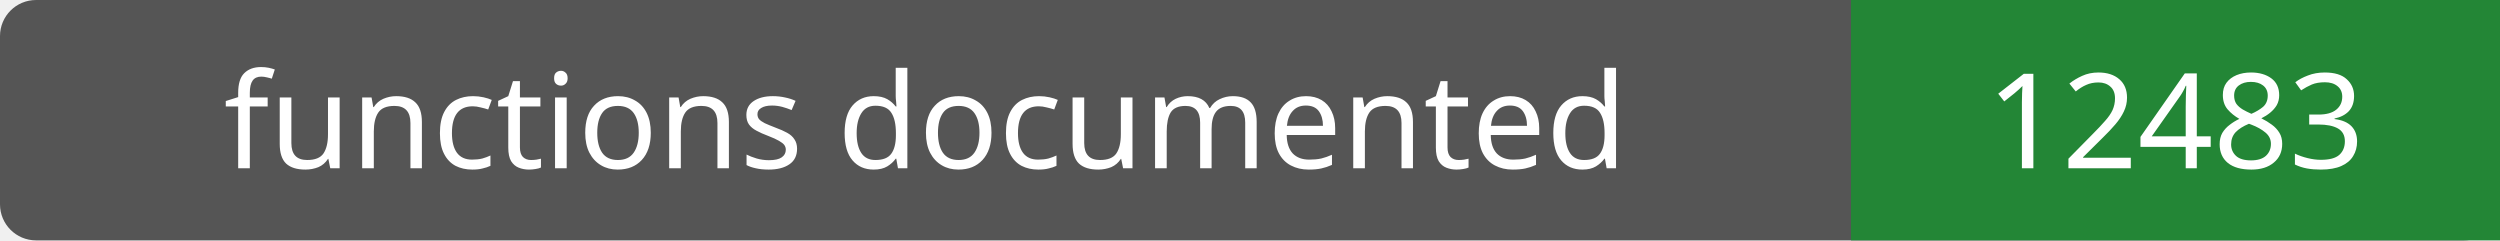
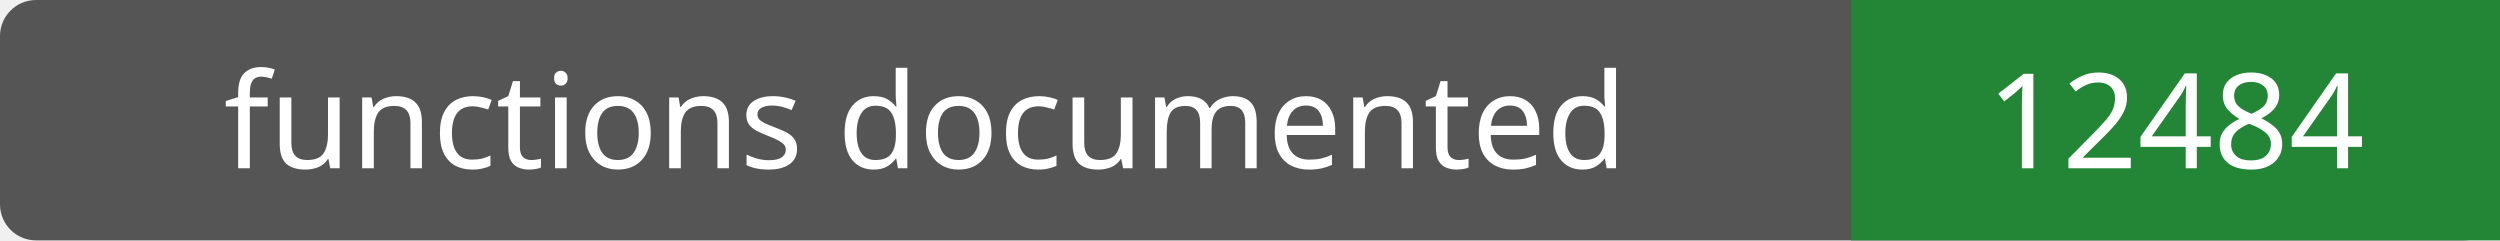
- <svg xmlns="http://www.w3.org/2000/svg" width="208" height="20" role="img" aria-label="functions documented: 12483">
+ <svg xmlns="http://www.w3.org/2000/svg" width="208" height="20" role="img" aria-label="functions documented: 12484">
  <rect width="208" height="20" rx="3" fill="#555" />
  <path fill="#238636" d="M154 0h54v20H154z" />
  <g fill="#fff" text-anchor="middle" font-family="Verdana,sans-serif" font-size="11">
    <text x="77.0" y="14">functions documented</text>
-     <text x="181.0" y="14">12483</text>
+     <text x="181.0" y="14">12484</text>
  </g>
</svg>
